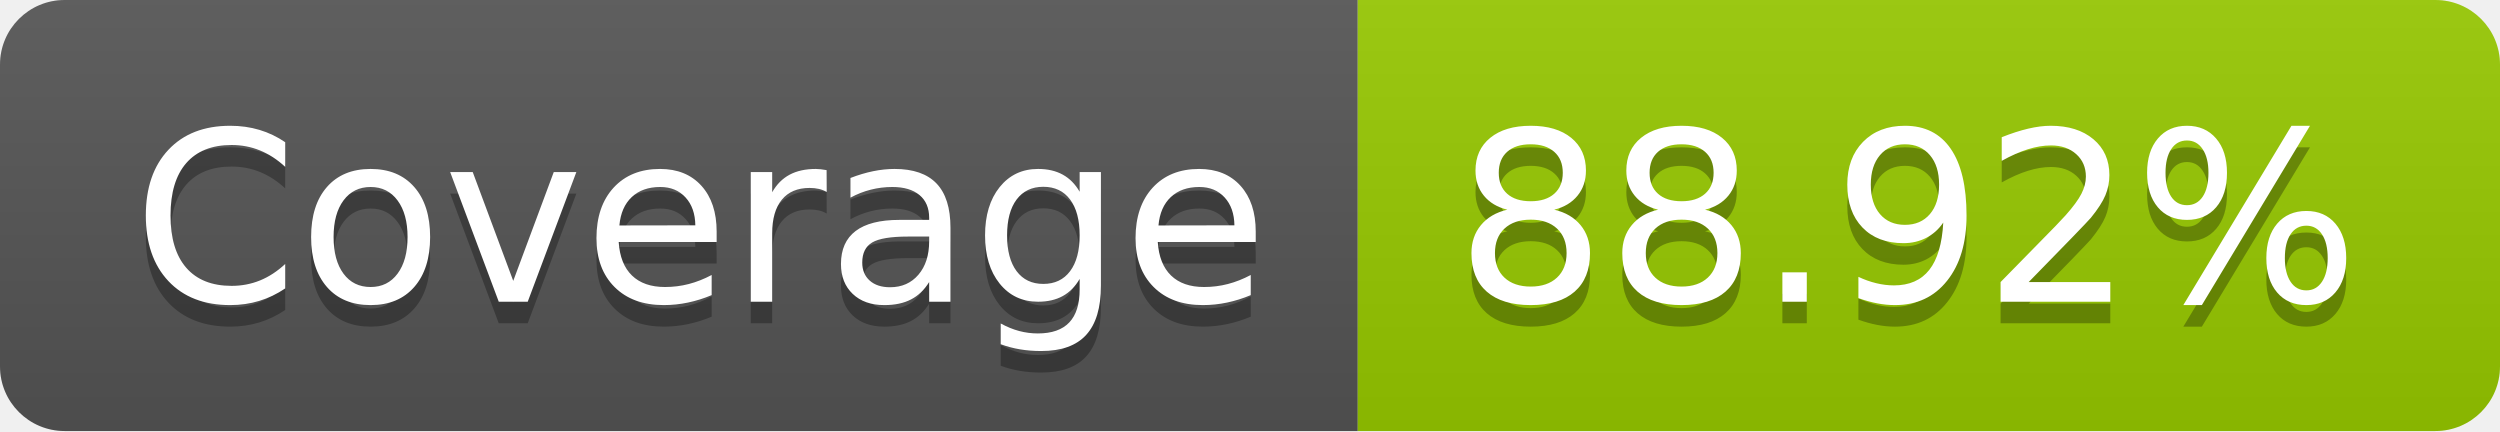
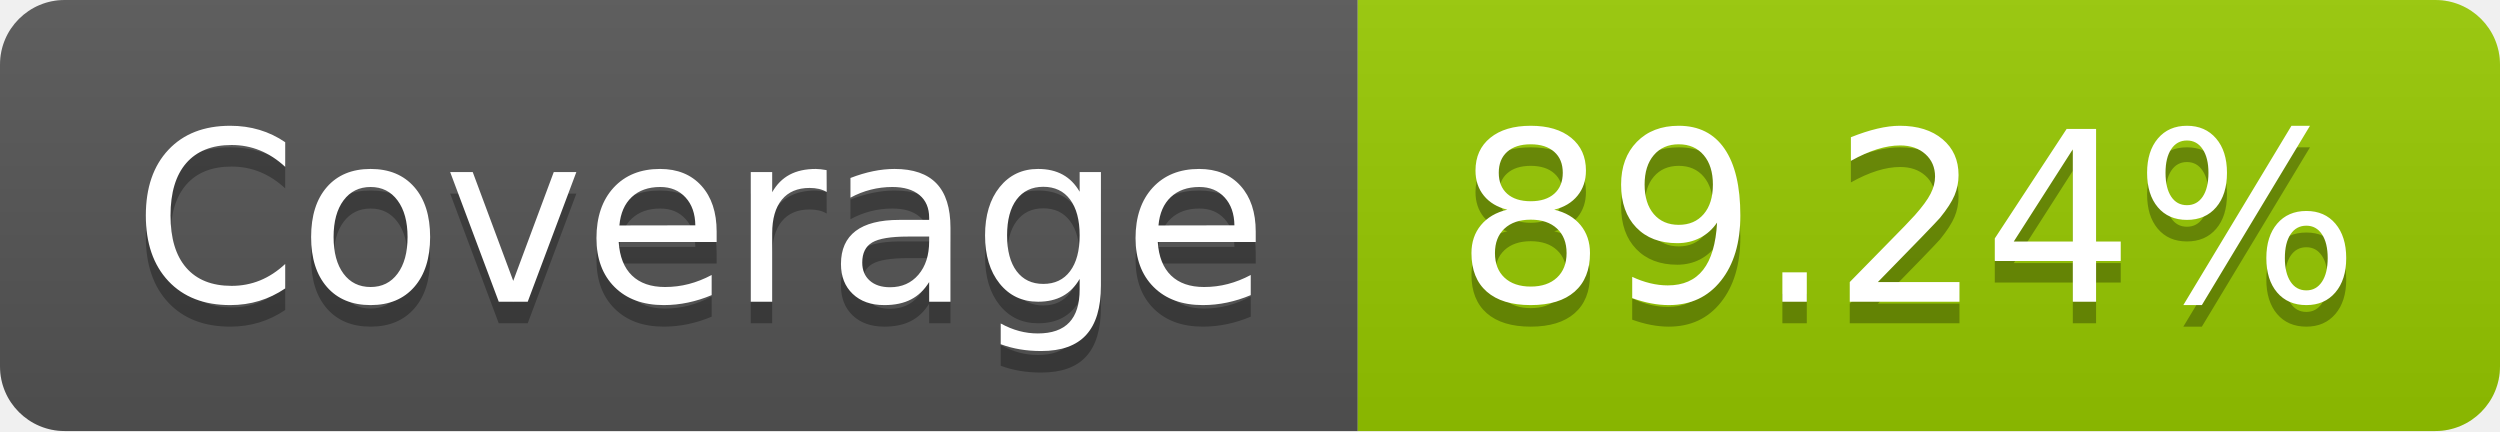
- <svg xmlns="http://www.w3.org/2000/svg" width="116" height="20" role="img" aria-label="Coverage: 88.92%">
+ <svg xmlns="http://www.w3.org/2000/svg" width="116" height="20" role="img" aria-label="Coverage: 89.24%">
  <linearGradient id="s" x2="0" y2="100%">
    <stop offset="0" stop-color="#bbb" stop-opacity=".1" />
    <stop offset="1" stop-opacity=".1" />
  </linearGradient>
  <clipPath id="r">
    <rect width="116" height="20" rx="3" fill="#fff" />
  </clipPath>
  <g clip-path="url(#r)">
    <rect width="63" height="20" fill="#555" />
    <rect x="63" width="53" height="20" fill="#97ca00" />
    <rect width="116" height="20" fill="url(#s)" />
  </g>
  <g fill="#fff" text-anchor="middle" font-family="Verdana,Geneva,DejaVu Sans,sans-serif" text-rendering="geometricPrecision" font-size="110">
    <text aria-hidden="true" x="325" y="150" fill="#010101" fill-opacity=".3" transform="scale(.1)" textLength="530">Coverage</text>
    <text x="325" y="140" transform="scale(.1)" fill="#fff" textLength="530">Coverage</text>
-     <text aria-hidden="true" x="885" y="150" fill="#010101" fill-opacity=".3" transform="scale(.1)" textLength="430">88.92%</text>
-     <text x="885" y="140" transform="scale(.1)" fill="#fff" textLength="430">88.92%</text>
+     <text aria-hidden="true" x="885" y="150" fill="#010101" fill-opacity=".3" transform="scale(.1)" textLength="430">89.24%</text>
+     <text x="885" y="140" transform="scale(.1)" fill="#fff" textLength="430">89.24%</text>
  </g>
</svg>
